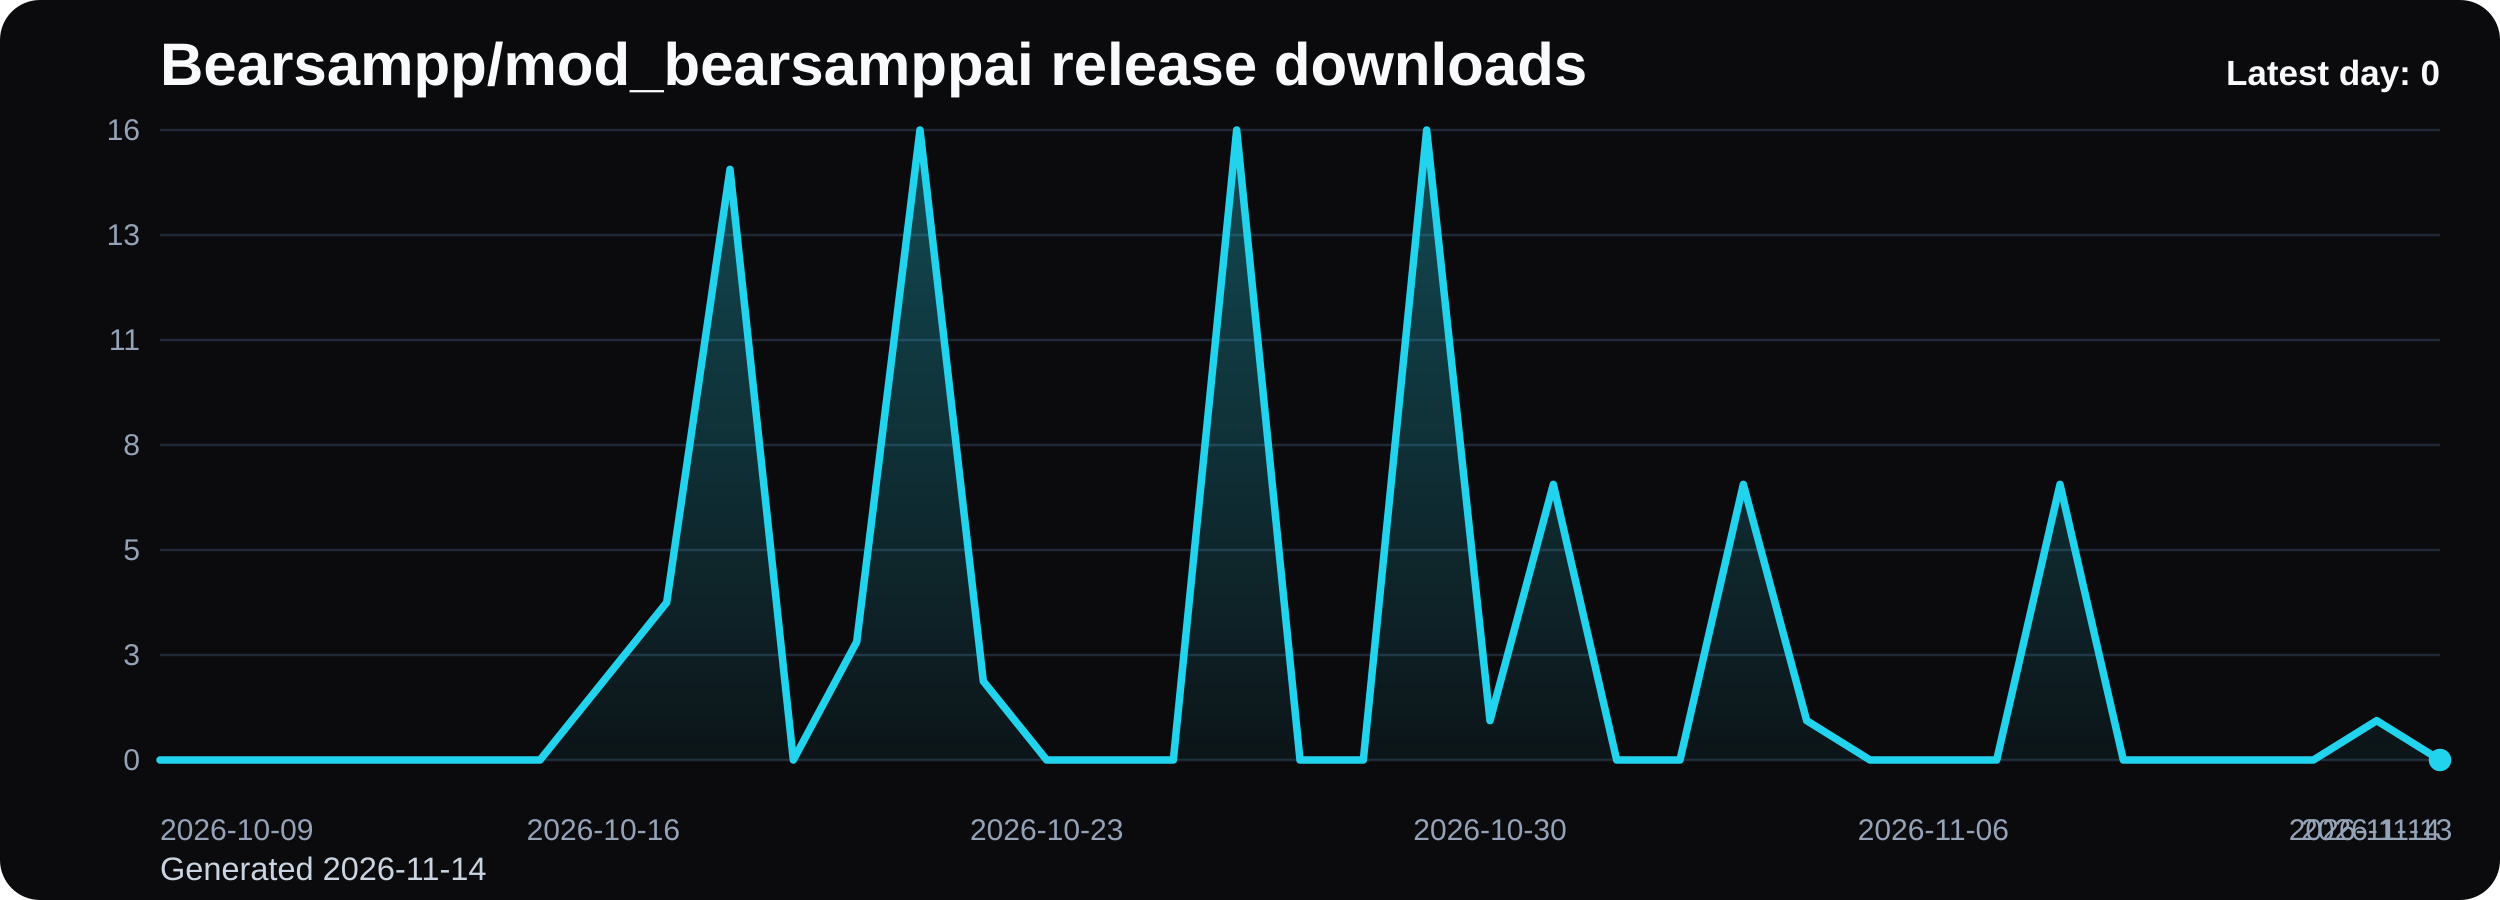
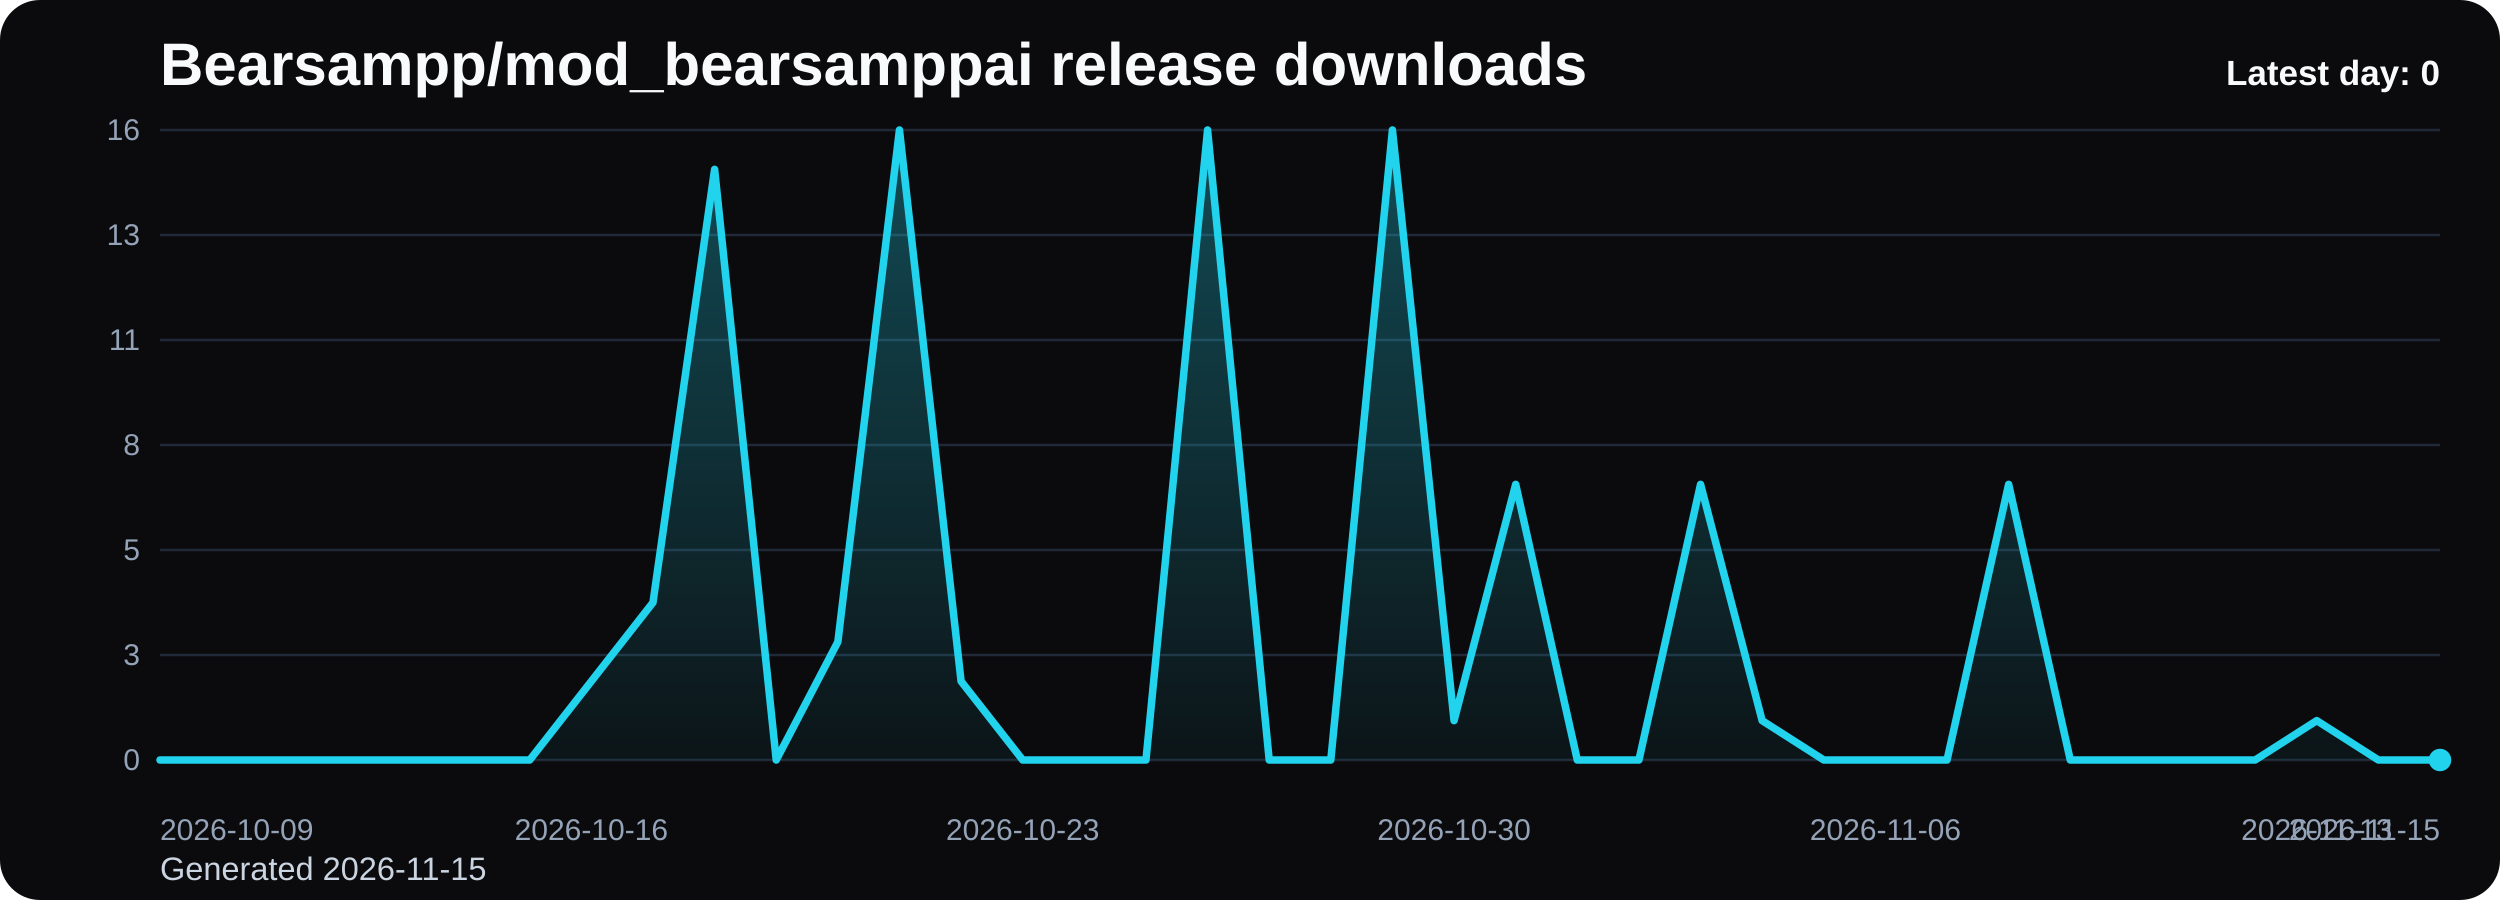
<svg xmlns="http://www.w3.org/2000/svg" viewBox="0 0 1000 360" role="img" aria-label="Bearsampp/mod_bearsamppai release downloads chart">
  <defs>
    <linearGradient id="fill-daily-black" x1="0" y1="0" x2="0" y2="1">
      <stop offset="0%" stop-color="#22d3ee" stop-opacity="0.32" />
      <stop offset="100%" stop-color="#22d3ee" stop-opacity="0.05" />
    </linearGradient>
    <style>
      .bg { fill: #0b0b0d; }
      .title { font: 700 24px Arial, sans-serif; fill: #f8fafc; }
      .sub { font: 400 13px Arial, sans-serif; fill: #cbd5e1; }
      .grid { stroke: #1f2937; stroke-width: 1; }
      .axis { font: 400 12px Arial, sans-serif; fill: #94a3b8; }
      .line { fill: none; stroke: #22d3ee; stroke-width: 3; stroke-linecap: round; stroke-linejoin: round; }
      .dot { fill: #22d3ee; }
      .value { font: 600 11px Arial, sans-serif; fill: #cbd5e1; }
      .latest { font: 700 14px Arial, sans-serif; fill: #f8fafc; }
    </style>
  </defs>
  <rect class="bg" x="0" y="0" width="1000" height="360" rx="16" />
  <text class="title" x="64" y="34">Bearsampp/mod_bearsamppai release downloads</text>
-   <text class="sub" x="64" y="352">Generated 2026-11-14</text>
+   <text class="sub" x="64" y="352">Generated 2026-11-15</text>
  <line x1="64" y1="52.00" x2="976" y2="52.00" class="grid" />
  <text x="56" y="56.00" text-anchor="end" class="axis">16</text>
  <line x1="64" y1="94.00" x2="976" y2="94.00" class="grid" />
  <text x="56" y="98.00" text-anchor="end" class="axis">13</text>
  <line x1="64" y1="136.00" x2="976" y2="136.00" class="grid" />
  <text x="56" y="140.00" text-anchor="end" class="axis">11</text>
  <line x1="64" y1="178.00" x2="976" y2="178.00" class="grid" />
  <text x="56" y="182.00" text-anchor="end" class="axis">8</text>
  <line x1="64" y1="220.00" x2="976" y2="220.00" class="grid" />
  <text x="56" y="224.00" text-anchor="end" class="axis">5</text>
  <line x1="64" y1="262.00" x2="976" y2="262.00" class="grid" />
  <text x="56" y="266.00" text-anchor="end" class="axis">3</text>
  <line x1="64" y1="304.00" x2="976" y2="304.00" class="grid" />
  <text x="56" y="308.00" text-anchor="end" class="axis">0</text>
-   <path d="M 64.00 304 L 64.00 304.00 L 89.33 304.00 L 114.67 304.00 L 140.00 304.00 L 165.33 304.00 L 190.67 304.00 L 216.00 304.00 L 241.33 272.50 L 266.67 241.00 L 292.00 67.75 L 317.33 304.00 L 342.67 256.75 L 368.00 52.00 L 393.33 272.50 L 418.67 304.00 L 444.00 304.00 L 469.33 304.00 L 494.67 52.00 L 520.00 304.00 L 545.33 304.00 L 570.67 52.00 L 596.00 288.25 L 621.33 193.75 L 646.67 304.00 L 672.00 304.00 L 697.33 193.75 L 722.67 288.25 L 748.00 304.00 L 773.33 304.00 L 798.67 304.00 L 824.00 193.75 L 849.33 304.00 L 874.67 304.00 L 900.00 304.00 L 925.33 304.00 L 950.67 288.25 L 976.00 304.00 L 976.00 304 Z" fill="url(#fill-daily-black)" />
-   <polyline class="line" points="64.00,304.00 89.33,304.00 114.67,304.00 140.00,304.00 165.33,304.00 190.67,304.00 216.00,304.00 241.33,272.50 266.67,241.00 292.00,67.75 317.33,304.00 342.67,256.75 368.00,52.00 393.33,272.50 418.67,304.00 444.00,304.00 469.33,304.00 494.67,52.00 520.00,304.00 545.33,304.00 570.67,52.00 596.00,288.25 621.33,193.75 646.67,304.00 672.00,304.00 697.33,193.75 722.67,288.25 748.00,304.00 773.33,304.00 798.67,304.00 824.00,193.75 849.33,304.00 874.67,304.00 900.00,304.00 925.33,304.00 950.67,288.25 976.00,304.00" />
+   <path d="M 64.00 304 L 64.00 304.00 L 88.65 304.00 L 113.30 304.00 L 137.95 304.00 L 162.59 304.00 L 187.24 304.00 L 211.89 304.00 L 236.54 272.50 L 261.19 241.00 L 285.84 67.75 L 310.49 304.00 L 335.14 256.75 L 359.78 52.00 L 384.43 272.50 L 409.08 304.00 L 433.73 304.00 L 458.38 304.00 L 483.03 52.00 L 507.68 304.00 L 532.32 304.00 L 556.97 52.00 L 581.62 288.25 L 606.27 193.75 L 630.92 304.00 L 655.57 304.00 L 680.22 193.75 L 704.86 288.25 L 729.51 304.00 L 754.16 304.00 L 778.81 304.00 L 803.46 193.75 L 828.11 304.00 L 852.76 304.00 L 877.41 304.00 L 902.05 304.00 L 926.70 288.25 L 951.35 304.00 L 976.00 304.00 L 976.00 304 Z" fill="url(#fill-daily-black)" />
+   <polyline class="line" points="64.00,304.00 88.65,304.00 113.30,304.00 137.95,304.00 162.59,304.00 187.24,304.00 211.89,304.00 236.54,272.50 261.19,241.00 285.84,67.75 310.49,304.00 335.14,256.75 359.78,52.00 384.43,272.50 409.08,304.00 433.73,304.00 458.38,304.00 483.03,52.00 507.68,304.00 532.32,304.00 556.97,52.00 581.62,288.25 606.27,193.75 630.92,304.00 655.57,304.00 680.22,193.75 704.86,288.25 729.51,304.00 754.16,304.00 778.81,304.00 803.46,193.75 828.11,304.00 852.76,304.00 877.41,304.00 902.05,304.00 926.70,288.25 951.35,304.00 976.00,304.00" />
  <circle class="dot" cx="976.00" cy="304.00" r="4.5" />
  <text class="axis" x="64.00" y="336" text-anchor="start">2026-10-09</text>
-   <text class="axis" x="241.33" y="336" text-anchor="middle">2026-10-16</text>
-   <text class="axis" x="418.67" y="336" text-anchor="middle">2026-10-23</text>
-   <text class="axis" x="596.00" y="336" text-anchor="middle">2026-10-30</text>
-   <text class="axis" x="773.33" y="336" text-anchor="middle">2026-11-06</text>
-   <text class="axis" x="950.67" y="336" text-anchor="middle">2026-11-13</text>
-   <text class="axis" x="976.00" y="336" text-anchor="end">2026-11-14</text>
+   <text class="axis" x="236.54" y="336" text-anchor="middle">2026-10-16</text>
+   <text class="axis" x="409.08" y="336" text-anchor="middle">2026-10-23</text>
+   <text class="axis" x="581.62" y="336" text-anchor="middle">2026-10-30</text>
+   <text class="axis" x="754.16" y="336" text-anchor="middle">2026-11-06</text>
+   <text class="axis" x="926.70" y="336" text-anchor="middle">2026-11-13</text>
+   <text class="axis" x="976.00" y="336" text-anchor="end">2026-11-15</text>
  <text class="latest" x="976" y="34" text-anchor="end">Latest day: 0</text>
</svg>
